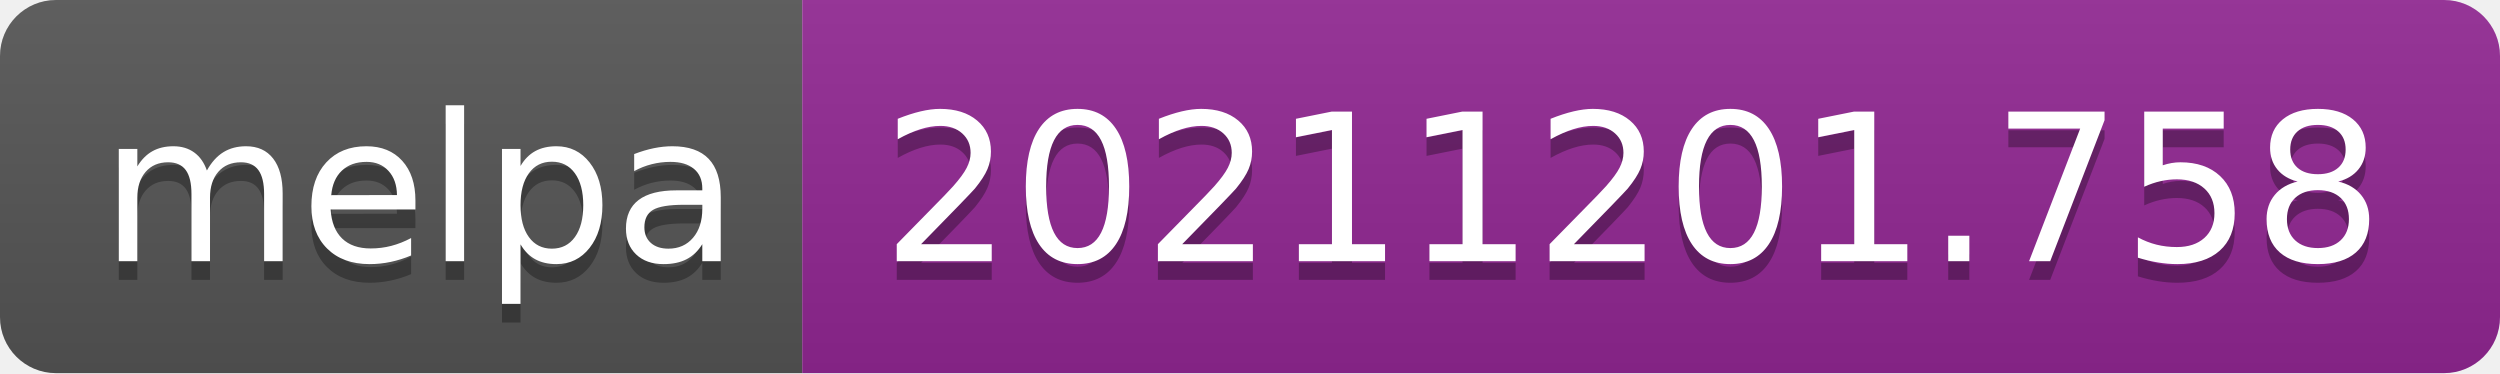
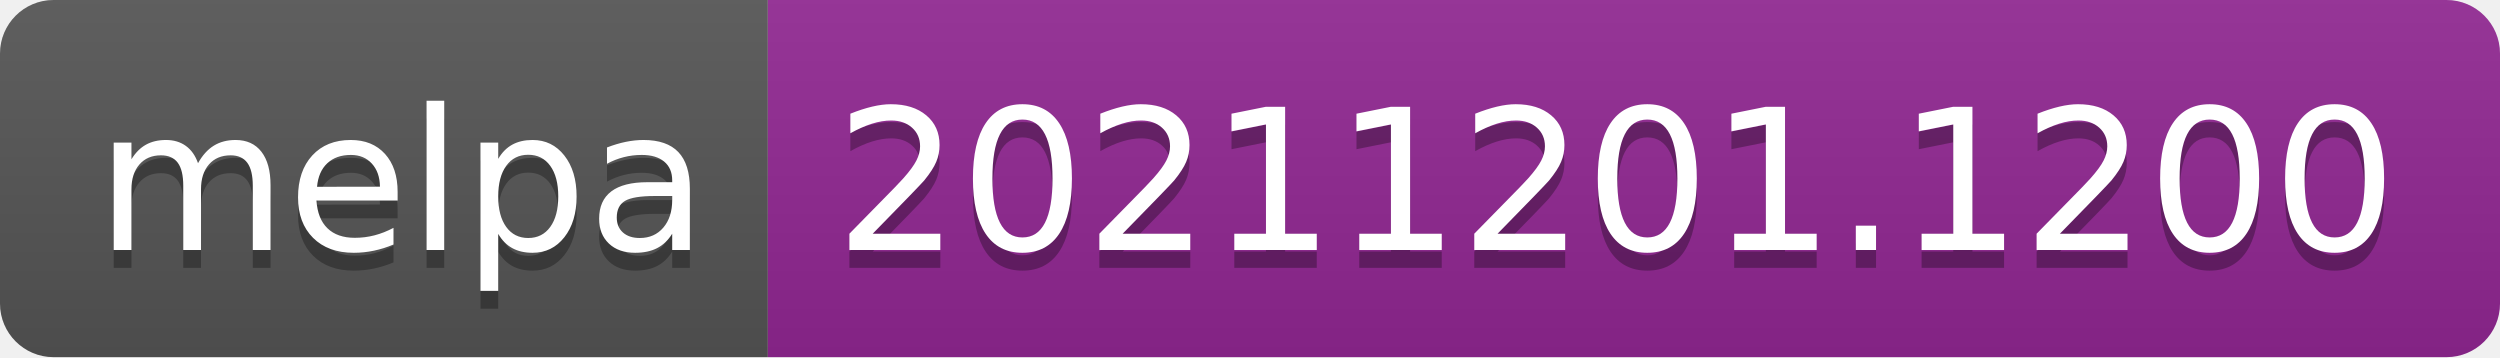
- <svg xmlns="http://www.w3.org/2000/svg" width="134" height="20" role="img" aria-label="melpa: 20211201.758">
+ <svg xmlns="http://www.w3.org/2000/svg" width="140" height="20" role="img" aria-label="melpa: 20211201.1200">
  <linearGradient id="s" x2="0" y2="100%">
    <stop offset="0" stop-color="#bbb" stop-opacity=".1" />
    <stop offset="1" stop-opacity=".1" />
  </linearGradient>
  <clipPath id="r">
-     <rect width="134" height="20" rx="3" fill="#fff" />
+     <rect width="140" height="20" rx="3" fill="#fff" />
  </clipPath>
  <g clip-path="url(#r)">
    <rect width="43" height="20" fill="#555" />
-     <rect x="43" width="91" height="20" fill="#922793" />
-     <rect width="134" height="20" fill="url(#s)" />
+     <rect x="43" width="97" height="20" fill="#922793" />
+     <rect width="140" height="20" fill="url(#s)" />
  </g>
  <g fill="#fff" text-anchor="middle" font-family="Verdana,Geneva,DejaVu Sans,sans-serif" text-rendering="geometricPrecision" font-size="110">
    <text aria-hidden="true" x="225" y="150" fill="#010101" fill-opacity=".3" transform="scale(.1)" textLength="330">melpa</text>
    <text x="225" y="140" transform="scale(.1)" fill="#fff" textLength="330">melpa</text>
-     <text aria-hidden="true" x="875" y="150" fill="#010101" fill-opacity=".3" transform="scale(.1)" textLength="810">20211201.758</text>
-     <text x="875" y="140" transform="scale(.1)" fill="#fff" textLength="810">20211201.758</text>
+     <text aria-hidden="true" x="905" y="150" fill="#010101" fill-opacity=".3" transform="scale(.1)" textLength="870">20211201.1200</text>
+     <text x="905" y="140" transform="scale(.1)" fill="#fff" textLength="870">20211201.1200</text>
  </g>
</svg>
